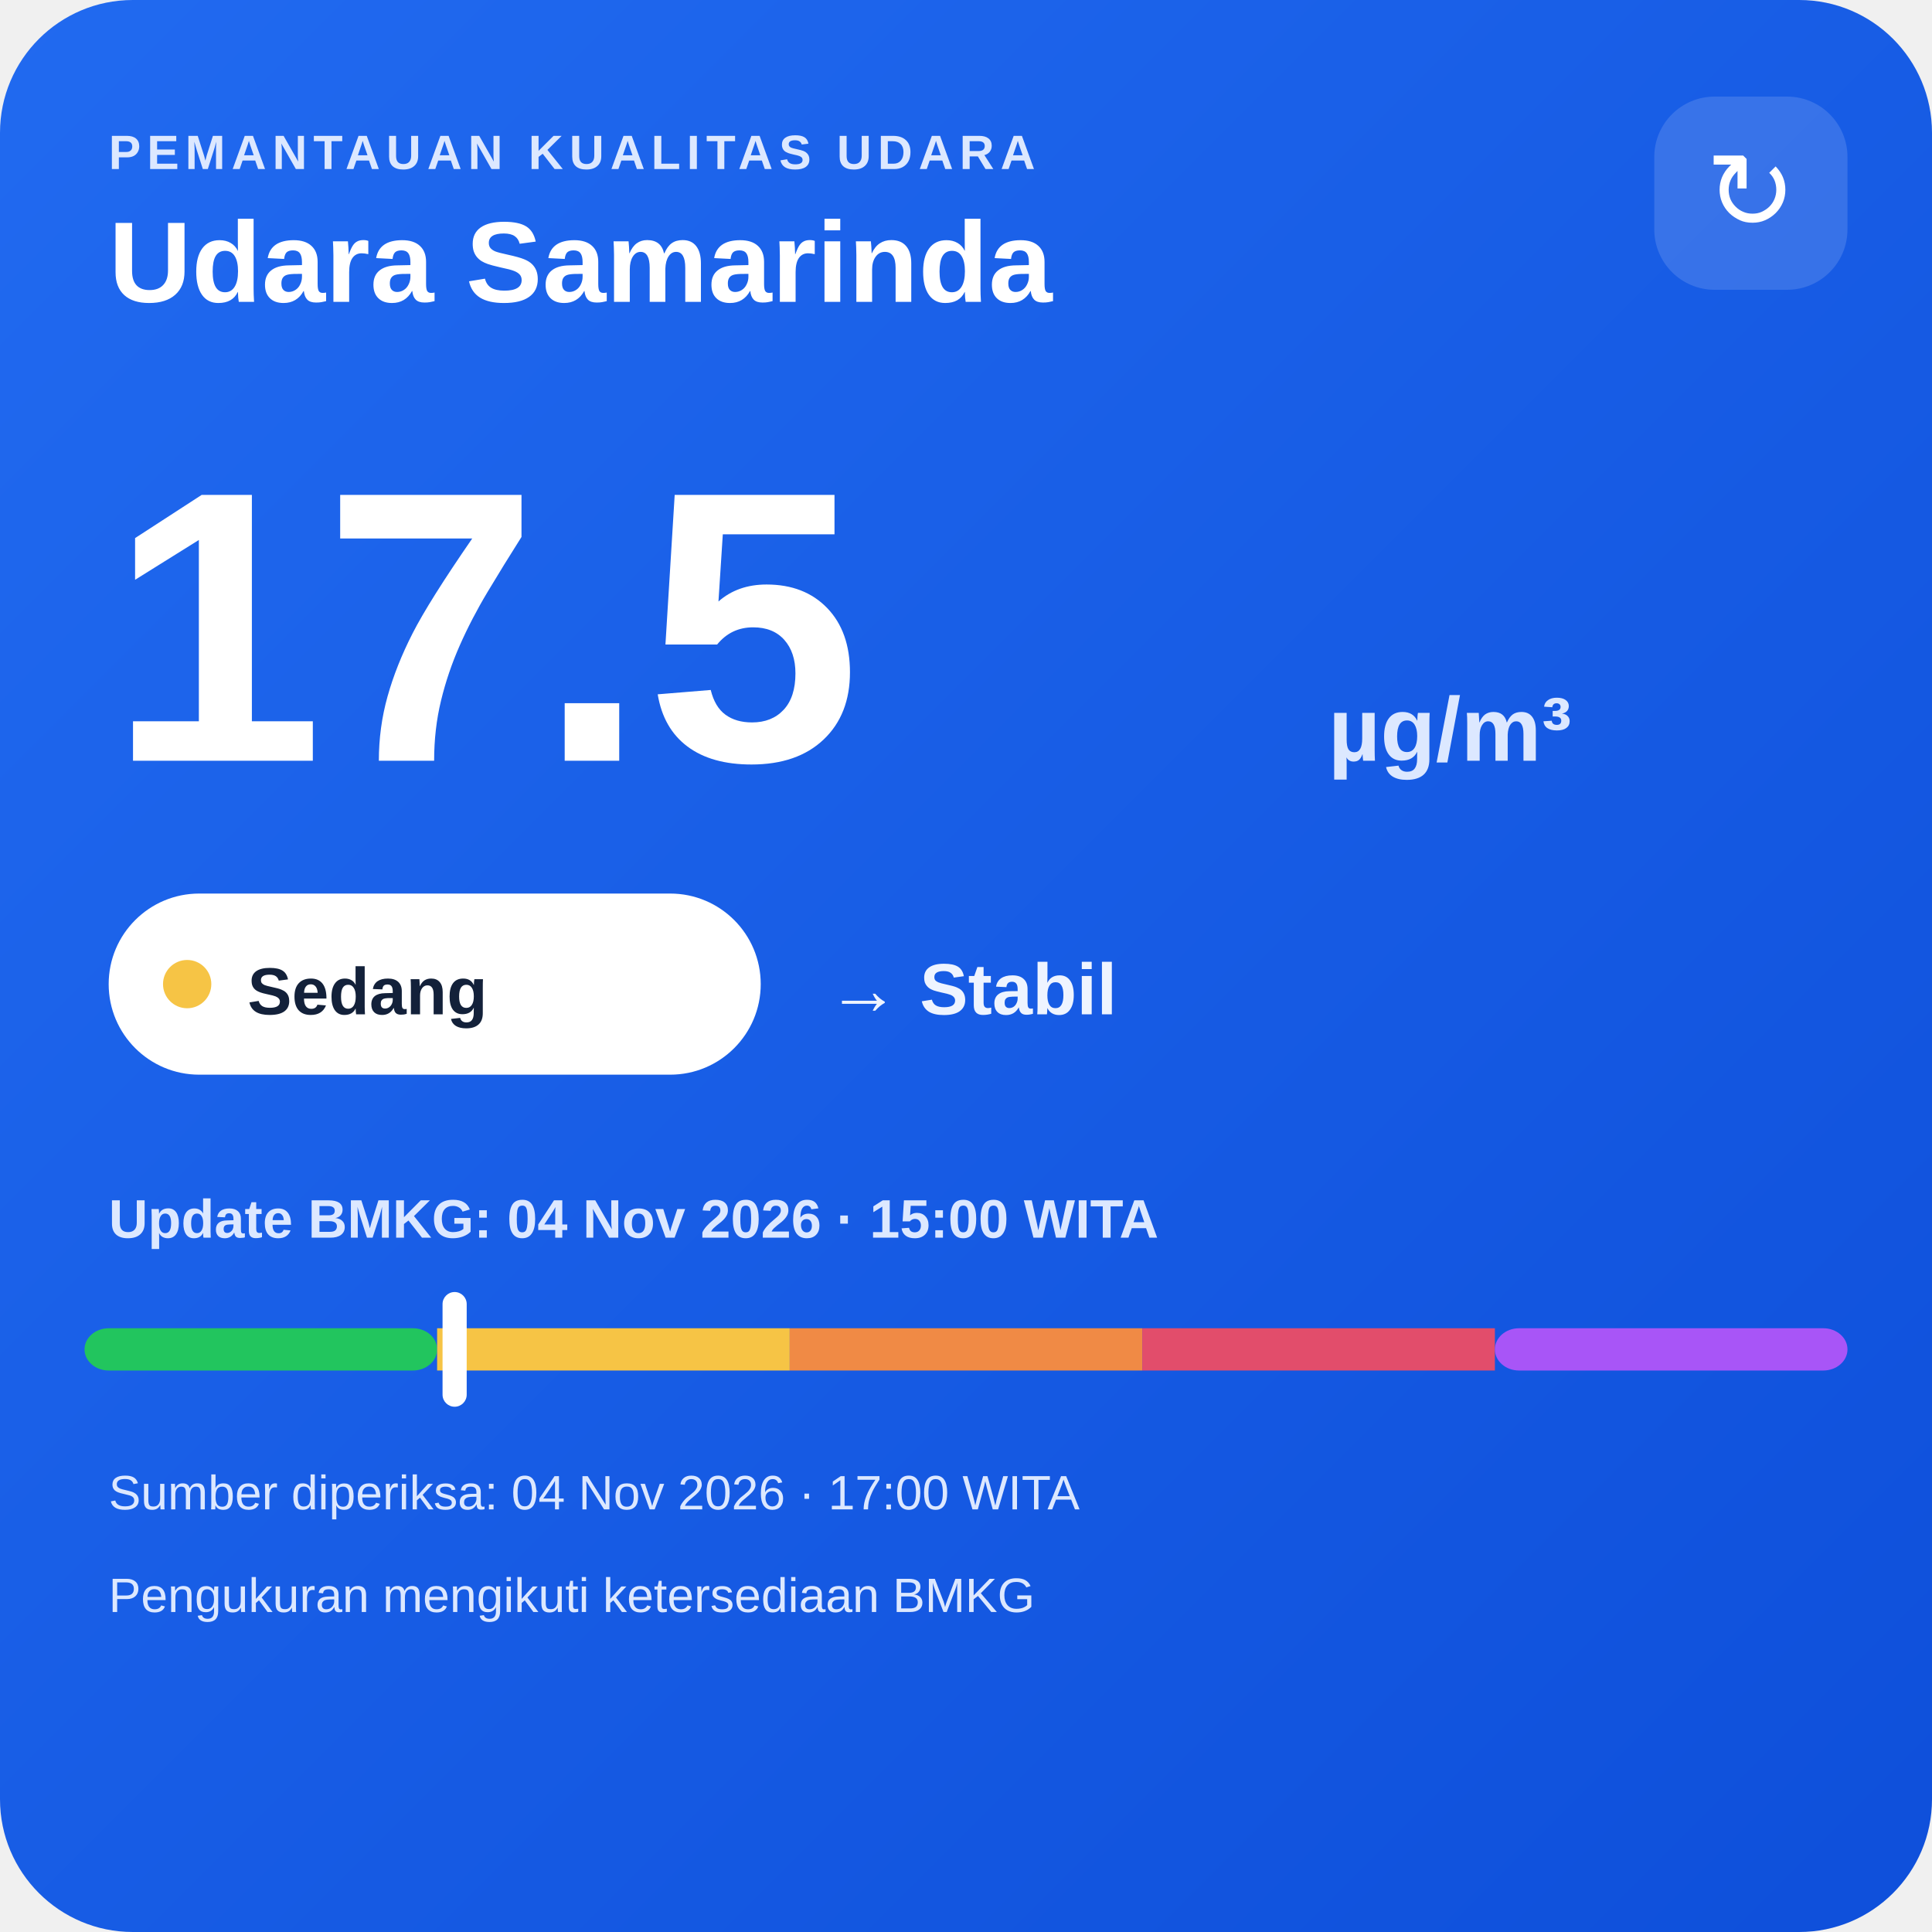
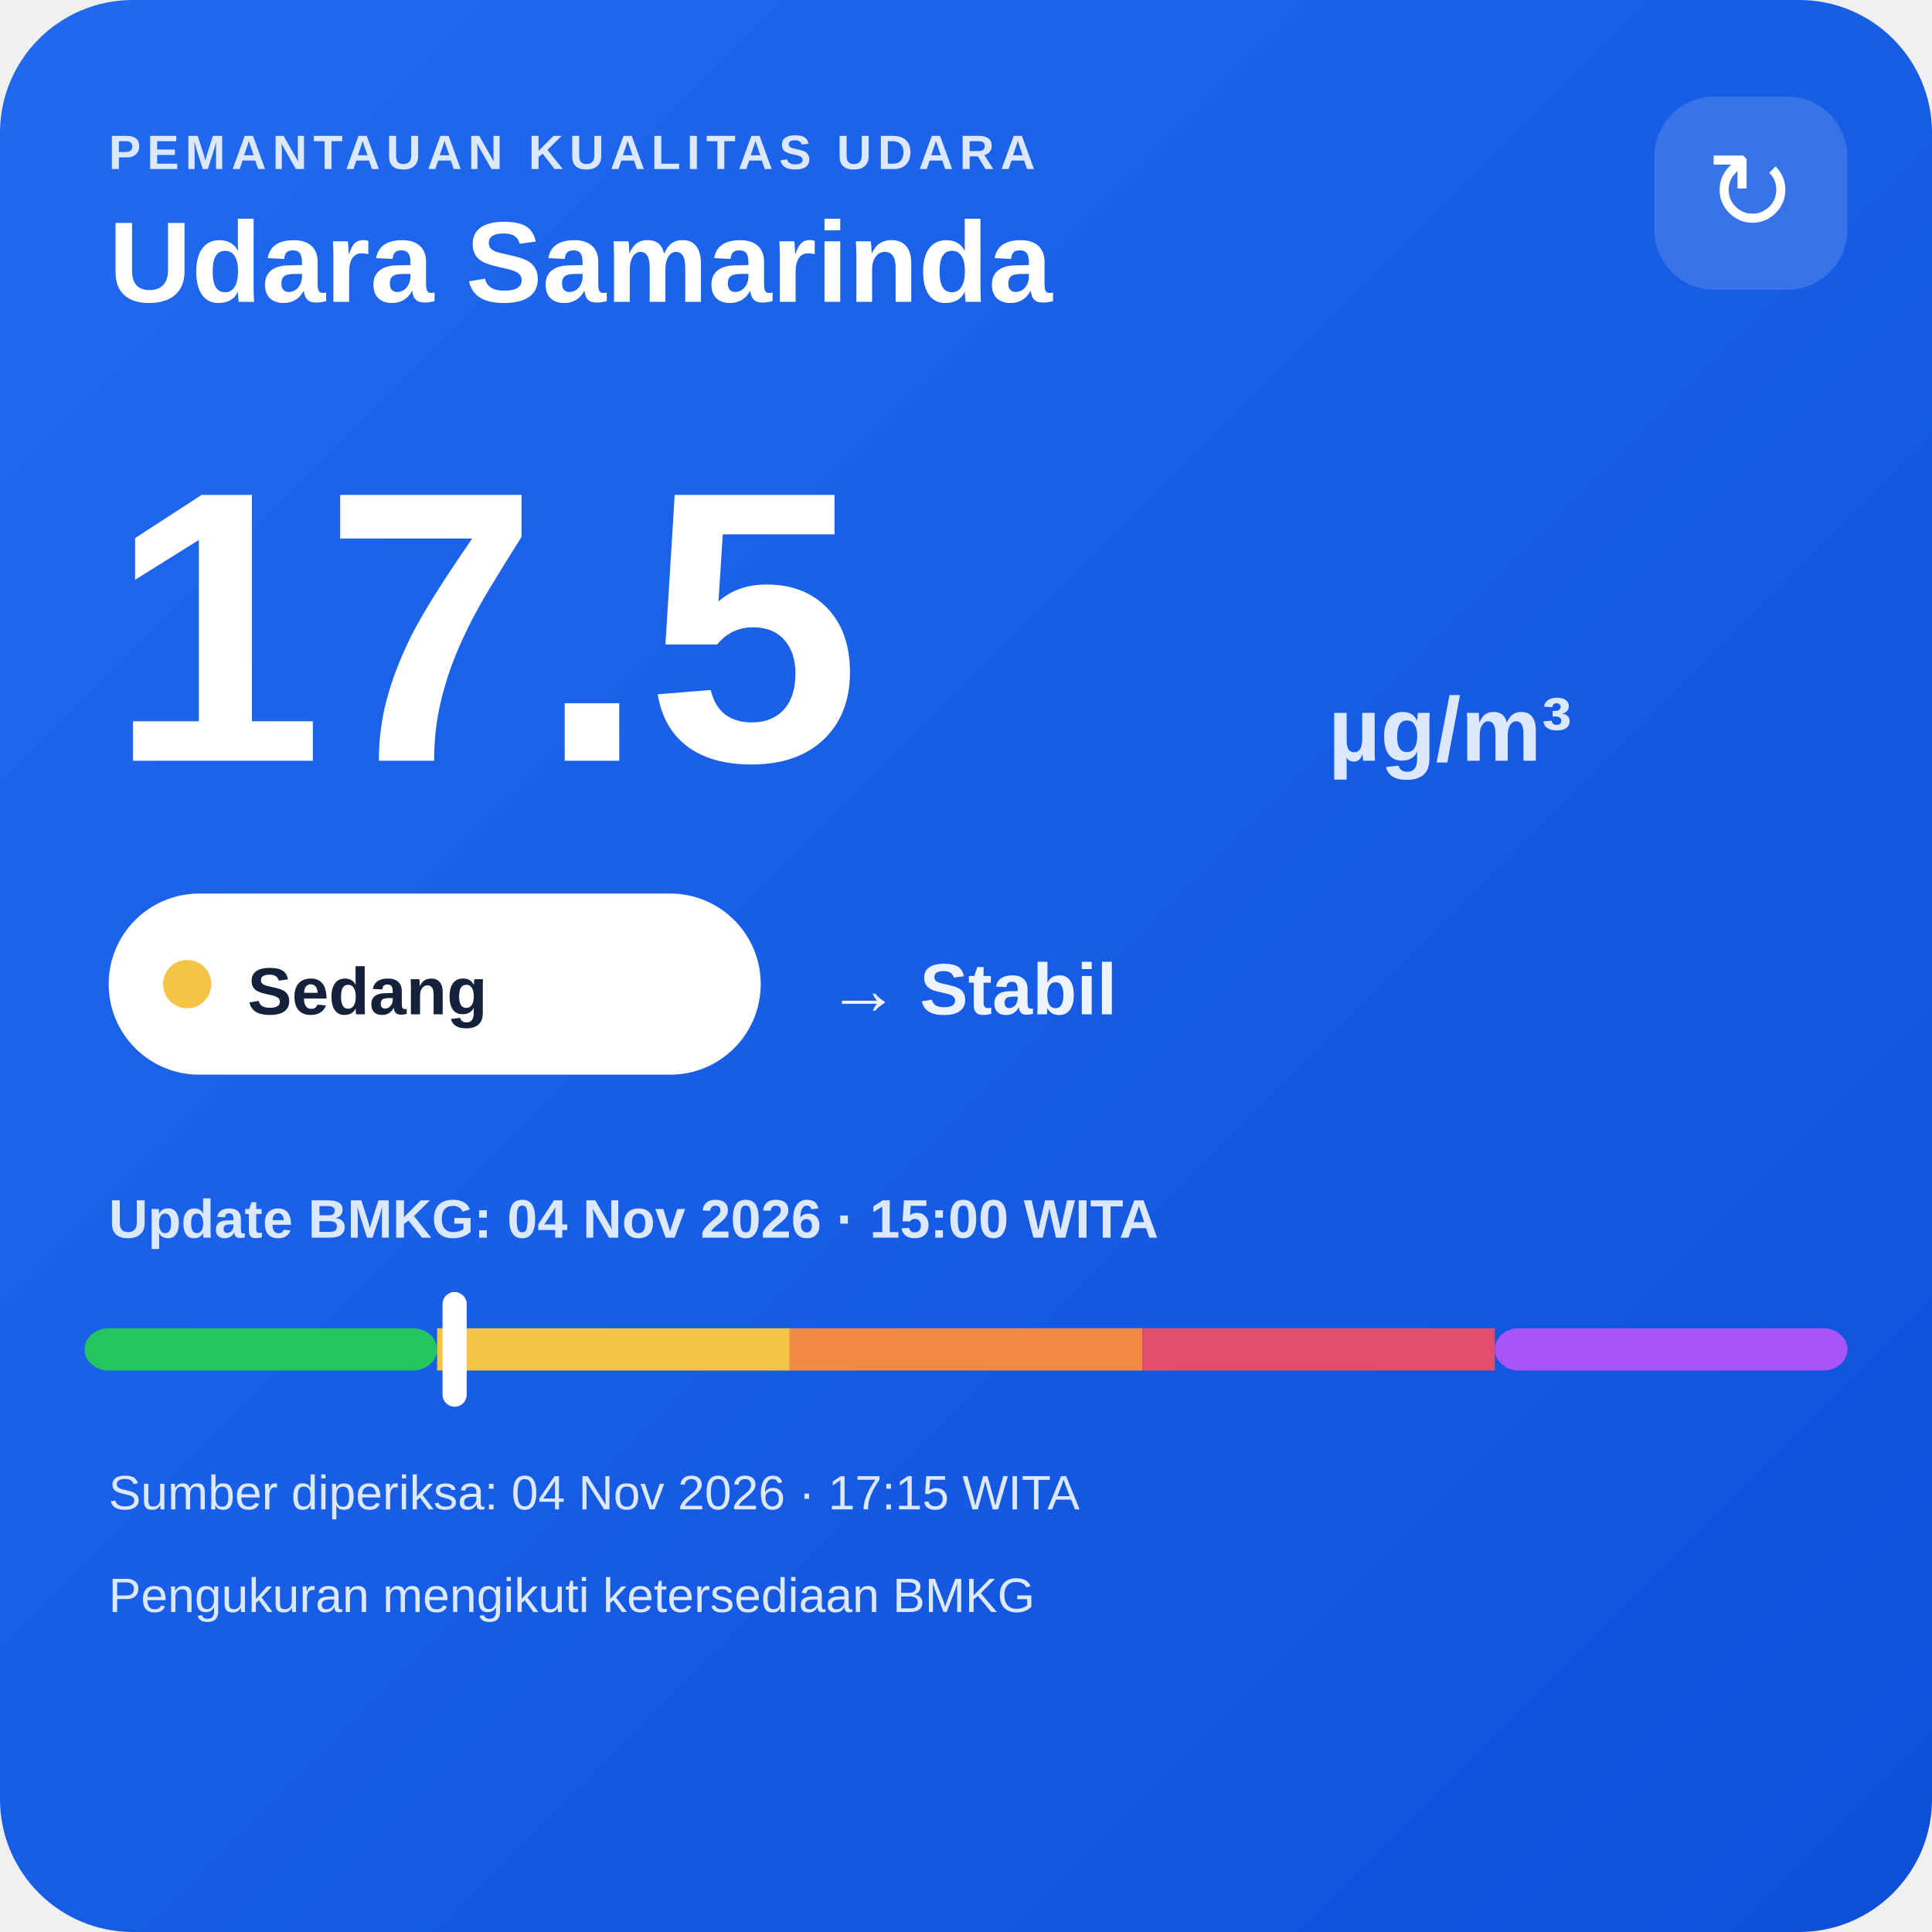
<svg xmlns="http://www.w3.org/2000/svg" width="320" height="320" viewBox="0 0 320 320">
  <defs>
    <linearGradient id="bg" x1="0" y1="0" x2="1" y2="1">
      <stop offset="0" stop-color="#216af0" />
      <stop offset="1" stop-color="#0e4fda" />
    </linearGradient>
  </defs>
  <rect width="320" height="320" rx="22" fill="url(#bg)" />
  <text x="18" y="28" fill="#dce8ff" font-family="Arial,sans-serif" font-size="8" font-weight="700" letter-spacing="1">PEMANTAUAN KUALITAS UDARA</text>
  <text x="18" y="50" fill="#ffffff" font-family="Arial,sans-serif" font-size="19" font-weight="700">Udara Samarinda</text>
  <rect x="274" y="16" width="32" height="32" rx="10" fill="#ffffff" fill-opacity=".14" />
  <text x="290" y="38" text-anchor="middle" fill="#ffffff" font-family="Arial,sans-serif" font-size="18">↻</text>
  <text x="18" y="126" fill="#ffffff" font-family="Arial,sans-serif" font-size="64" font-weight="800">17.5</text>
  <text x="220" y="126" fill="#dce8ff" font-family="Arial,sans-serif" font-size="15" font-weight="700">µg/m³</text>
  <rect x="18" y="148" width="108" height="30" rx="15" fill="#ffffff" />
  <circle cx="31" cy="163" r="4" fill="#f6c445" />
  <text x="41" y="168" fill="#13213a" font-family="Arial,sans-serif" font-size="11" font-weight="700">Sedang</text>
  <text x="137" y="168" fill="#eef4ff" font-family="Arial,sans-serif" font-size="12" font-weight="700">→ Stabil</text>
  <text x="18" y="205" fill="#dce8ff" font-family="Arial,sans-serif" font-size="9" font-weight="700">Update BMKG: 04 Nov 2026 · 15:00 WITA</text>
  <rect x="14" y="220" width="58.4" height="7" rx="4" fill="#22c55e" />
  <rect x="72.4" y="220" width="58.4" height="7" fill="#f6c445" />
  <rect x="130.8" y="220" width="58.4" height="7" fill="#f08a45" />
  <rect x="189.2" y="220" width="58.4" height="7" fill="#e24d6b" />
  <rect x="247.6" y="220" width="58.4" height="7" rx="4" fill="#a855f7" />
  <rect x="73.3" y="214" width="4" height="19" rx="2" fill="#ffffff" />
-   <text x="18" y="250" fill="#dce8ff" font-family="Arial,sans-serif" font-size="8">Sumber diperiksa: 04 Nov 2026 · 17:00 WITA</text>
+   <text x="18" y="250" fill="#dce8ff" font-family="Arial,sans-serif" font-size="8">Sumber diperiksa: 04 Nov 2026 · 17:15 WITA</text>
  <text x="18" y="267" fill="#dce8ff" font-family="Arial,sans-serif" font-size="8">Pengukuran mengikuti ketersediaan BMKG</text>
</svg>
